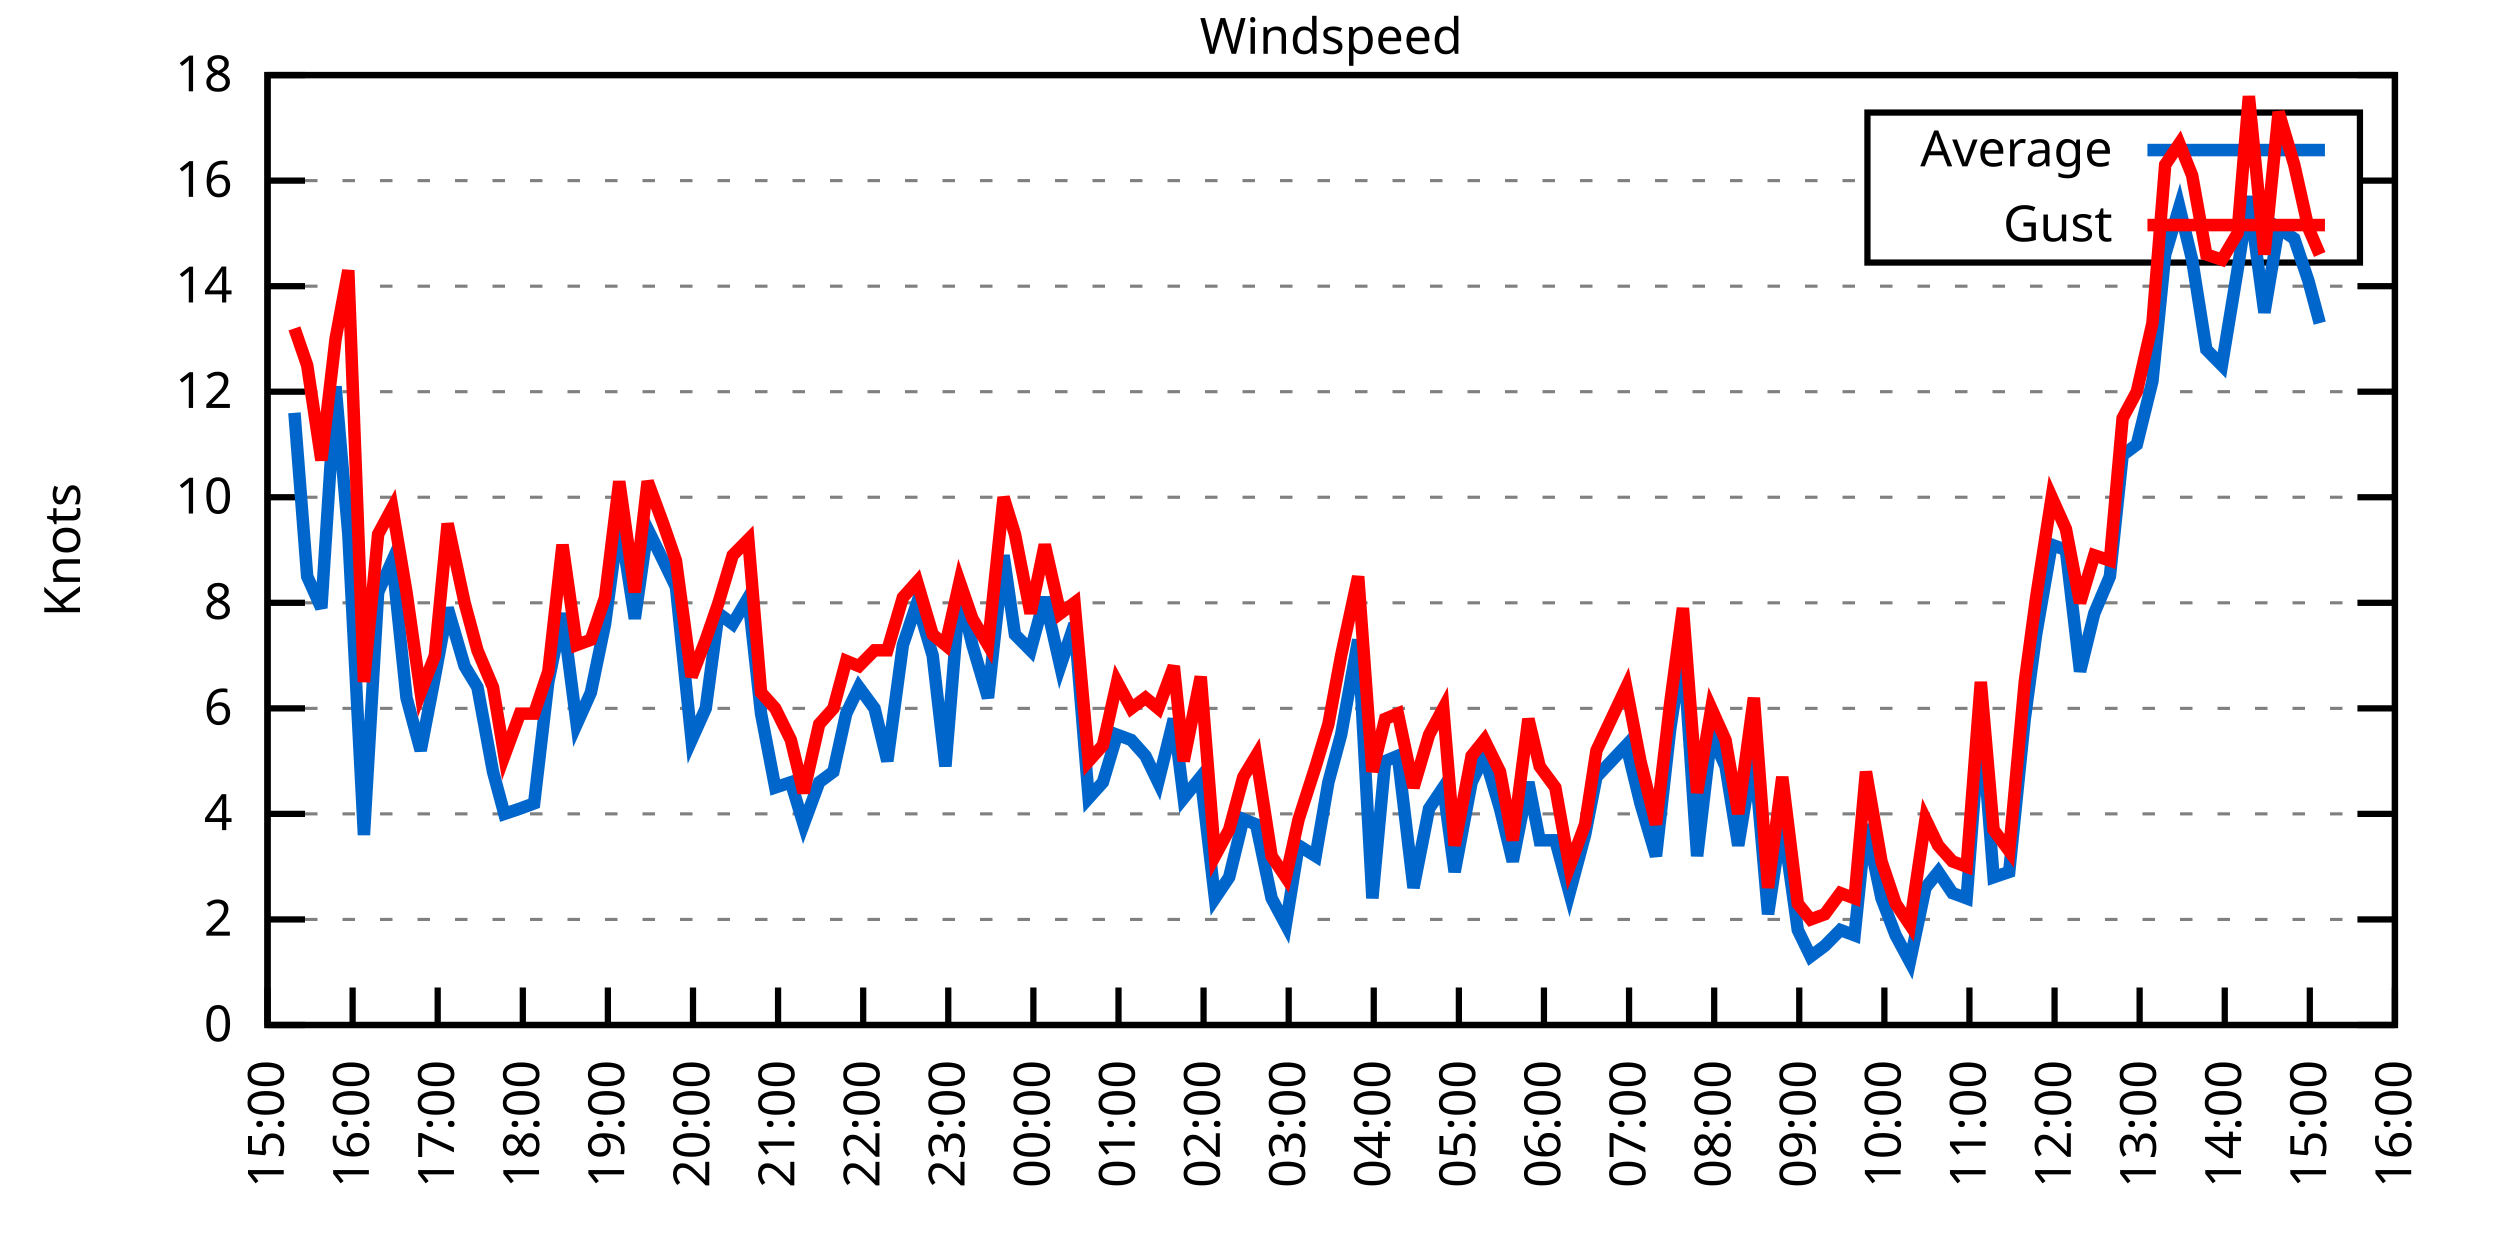
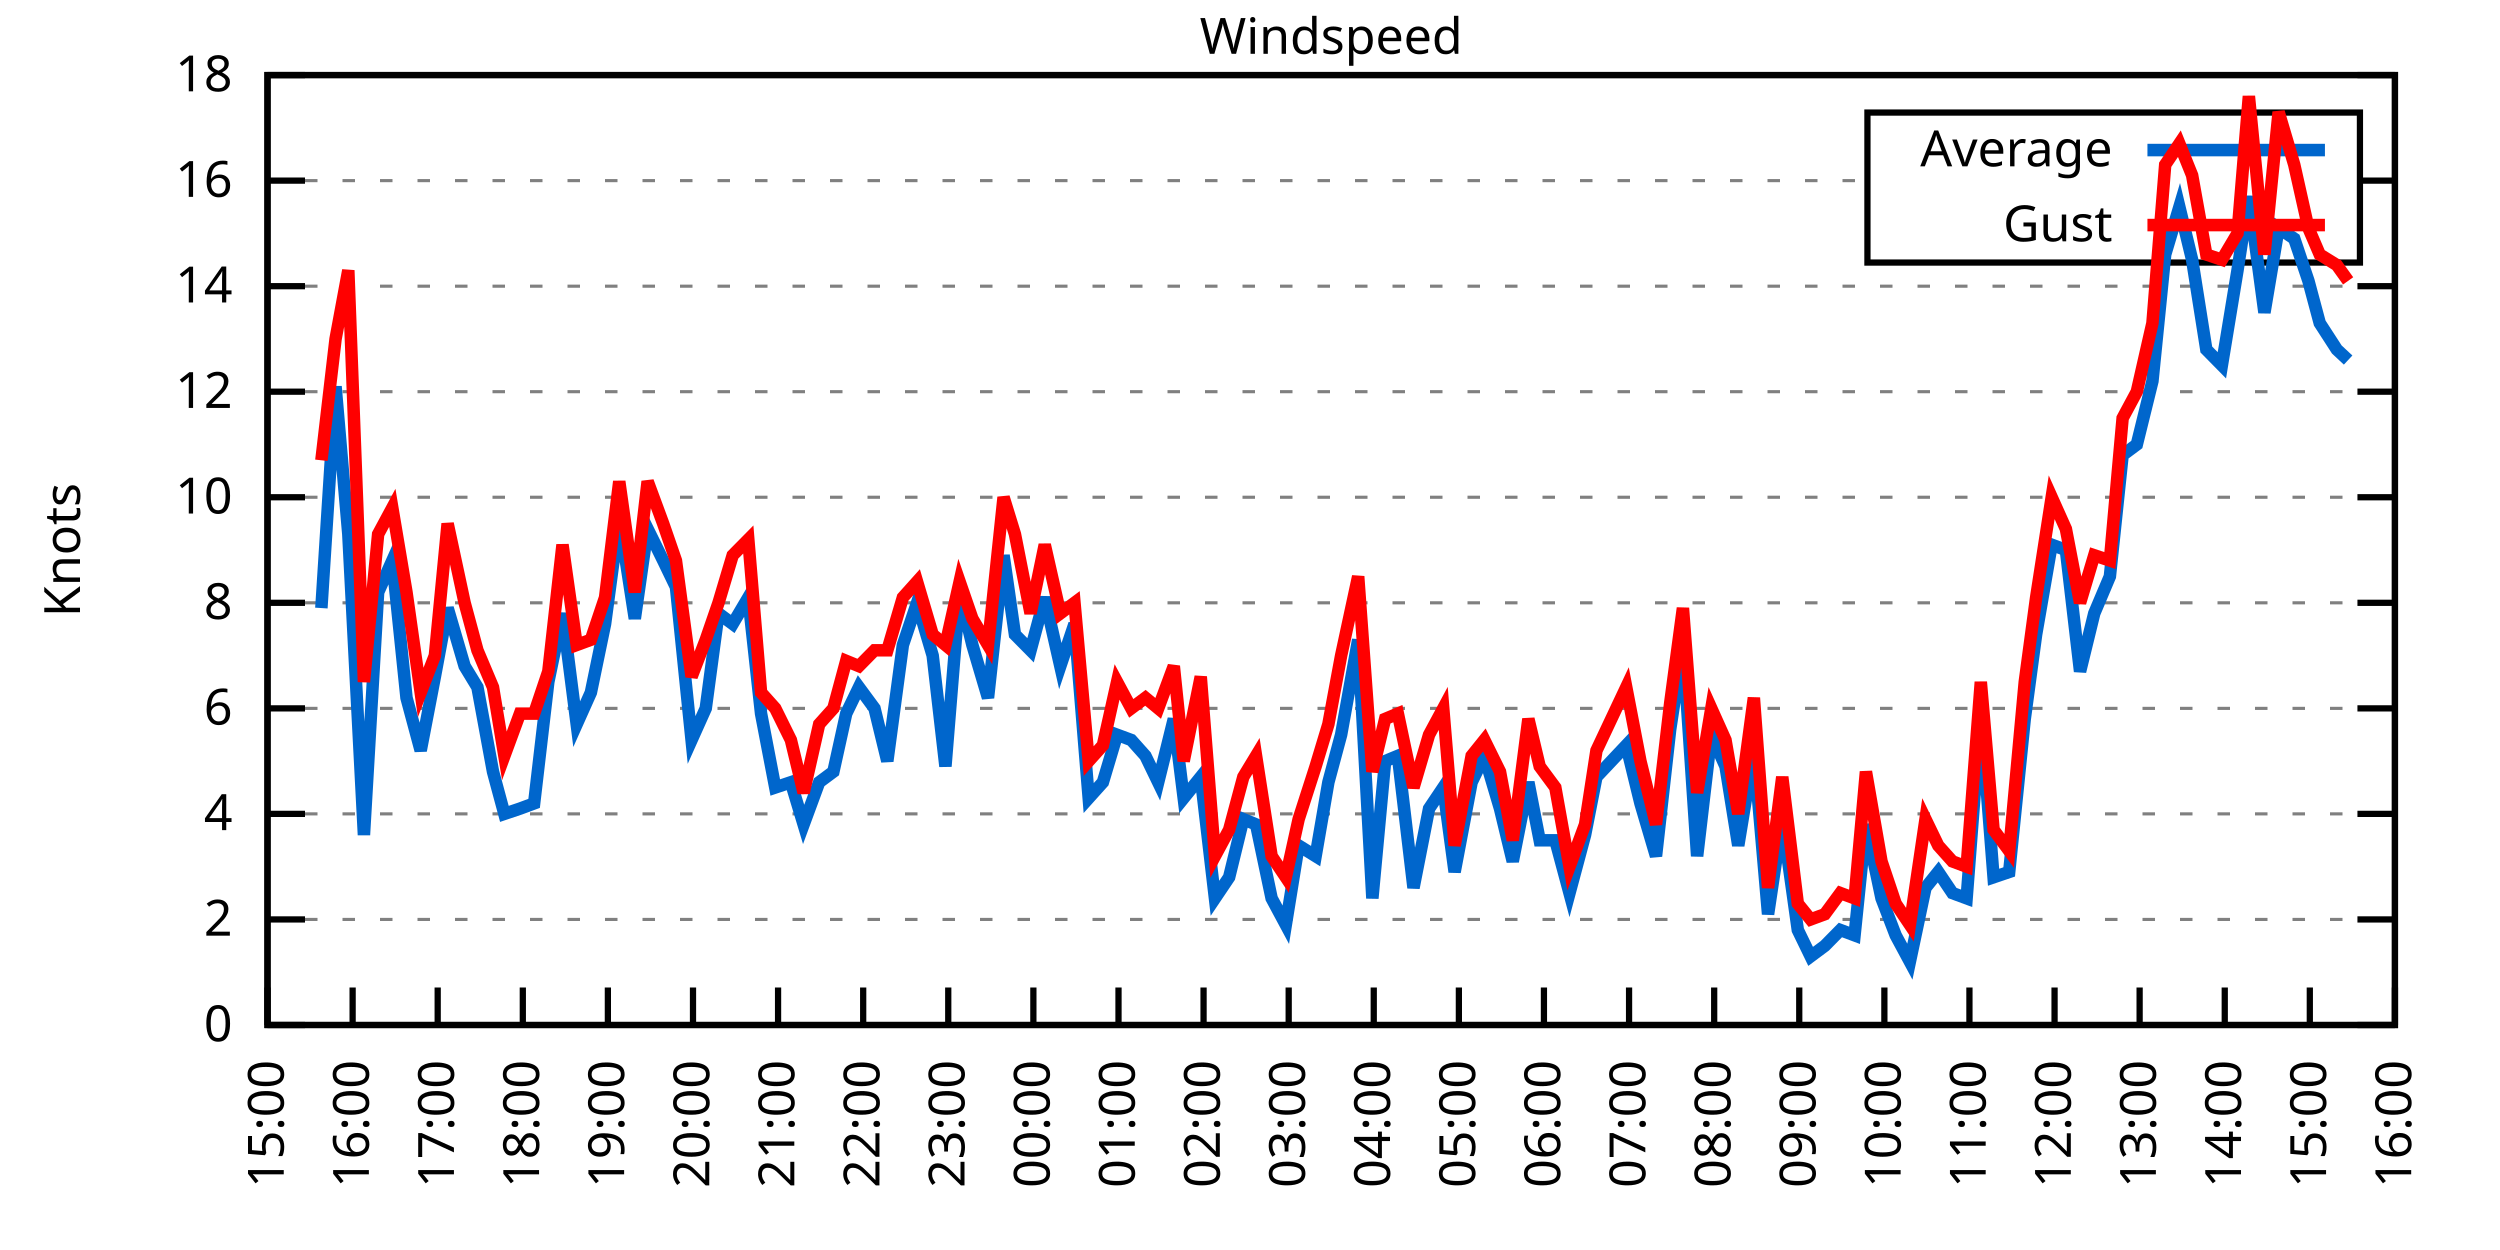
<svg xmlns="http://www.w3.org/2000/svg" xmlns:xlink="http://www.w3.org/1999/xlink" width="400" height="200" viewBox="0 0 400 200">
  <g id="gnuplot_canvas">
    <rect x="0" y="0" width="400" height="200" fill="none" />
    <defs>
      <circle id="gpDot" r="0.5" stroke-width="0.5" stroke="currentColor" />
      <path id="gpPt0" stroke-width="0.333" stroke="currentColor" d="M-1,0 h2 M0,-1 v2" />
      <path id="gpPt1" stroke-width="0.333" stroke="currentColor" d="M-1,-1 L1,1 M1,-1 L-1,1" />
      <path id="gpPt2" stroke-width="0.333" stroke="currentColor" d="M-1,0 L1,0 M0,-1 L0,1 M-1,-1 L1,1 M-1,1 L1,-1" />
      <rect id="gpPt3" stroke-width="0.333" stroke="currentColor" x="-1" y="-1" width="2" height="2" />
      <rect id="gpPt4" stroke-width="0.333" stroke="currentColor" fill="currentColor" x="-1" y="-1" width="2" height="2" />
      <circle id="gpPt5" stroke-width="0.333" stroke="currentColor" cx="0" cy="0" r="1" />
      <use xlink:href="#gpPt5" id="gpPt6" fill="currentColor" stroke="none" />
      <path id="gpPt7" stroke-width="0.333" stroke="currentColor" d="M0,-1.33 L-1.33,0.67 L1.33,0.67 z" />
      <use xlink:href="#gpPt7" id="gpPt8" fill="currentColor" stroke="none" />
      <use xlink:href="#gpPt7" id="gpPt9" stroke="currentColor" transform="rotate(180)" />
      <use xlink:href="#gpPt9" id="gpPt10" fill="currentColor" stroke="none" />
      <use xlink:href="#gpPt3" id="gpPt11" stroke="currentColor" transform="rotate(45)" />
      <use xlink:href="#gpPt11" id="gpPt12" fill="currentColor" stroke="none" />
      <path id="gpPt13" stroke-width="0.333" stroke="currentColor" d="M0,1.330 L1.265,0.411 L0.782,-1.067 L-0.782,-1.076 L-1.265,0.411 z" />
      <use xlink:href="#gpPt13" id="gpPt14" fill="currentColor" stroke="none" />
      <filter id="textbox" filterUnits="objectBoundingBox" x="0" y="0" height="1" width="1">
        <feFlood flood-color="white" flood-opacity="1" result="bgnd" />
        <feComposite in="SourceGraphic" in2="bgnd" operator="atop" />
      </filter>
      <filter id="greybox" filterUnits="objectBoundingBox" x="0" y="0" height="1" width="1">
        <feFlood flood-color="lightgrey" flood-opacity="1" result="grey" />
        <feComposite in="SourceGraphic" in2="grey" operator="atop" />
      </filter>
    </defs>
    <g fill="none" color="white" stroke="currentColor" stroke-width="1.00" stroke-linecap="butt" stroke-linejoin="miter">
</g>
    <g fill="none" color="black" stroke="currentColor" stroke-width="1.00" stroke-linecap="butt" stroke-linejoin="miter">
      <g stroke="none" shape-rendering="crispEdges">
        <polygon fill="rgb(255, 255, 255)" points="42.80,164.00 383.18,164.00 383.18,12.02 42.80,12.02 " />
      </g>
    </g>
    <g fill="none" color="black" stroke="currentColor" stroke-width="1.00" stroke-linecap="butt" stroke-linejoin="miter">
</g>
    <g fill="none" color="black" stroke="black" stroke-width="0.50" stroke-linecap="butt" stroke-linejoin="miter">
</g>
    <g fill="none" color="gray" stroke="currentColor" stroke-width="0.50" stroke-linecap="butt" stroke-linejoin="miter">
      <path stroke="gray" stroke-dasharray="2,4" class="gridline" d="M42.80,164.00 L383.19,164.00  " />
    </g>
    <g fill="none" color="gray" stroke="gray" stroke-width="1.00" stroke-linecap="butt" stroke-linejoin="miter">
</g>
    <g fill="none" color="black" stroke="currentColor" stroke-width="1.00" stroke-linecap="butt" stroke-linejoin="miter">
      <path stroke="black" d="M42.80,164.00 L48.80,164.00 M383.19,164.00 L377.19,164.00  " />
      <g transform="translate(37.20,166.60)" stroke="none" fill="black" font-family="Sans" font-size="8.00" text-anchor="end">
        <text>
          <tspan font-family="Sans"> 0</tspan>
        </text>
      </g>
    </g>
    <g fill="none" color="black" stroke="currentColor" stroke-width="1.00" stroke-linecap="butt" stroke-linejoin="miter">
</g>
    <g fill="none" color="black" stroke="black" stroke-width="0.50" stroke-linecap="butt" stroke-linejoin="miter">
</g>
    <g fill="none" color="gray" stroke="currentColor" stroke-width="0.50" stroke-linecap="butt" stroke-linejoin="miter">
      <path stroke="gray" stroke-dasharray="2,4" class="gridline" d="M42.80,147.11 L383.19,147.11  " />
    </g>
    <g fill="none" color="gray" stroke="gray" stroke-width="1.00" stroke-linecap="butt" stroke-linejoin="miter">
</g>
    <g fill="none" color="black" stroke="currentColor" stroke-width="1.00" stroke-linecap="butt" stroke-linejoin="miter">
      <path stroke="black" d="M42.80,147.11 L48.80,147.11 M383.19,147.11 L377.19,147.11  " />
      <g transform="translate(37.20,149.71)" stroke="none" fill="black" font-family="Sans" font-size="8.00" text-anchor="end">
        <text>
          <tspan font-family="Sans"> 2</tspan>
        </text>
      </g>
    </g>
    <g fill="none" color="black" stroke="currentColor" stroke-width="1.00" stroke-linecap="butt" stroke-linejoin="miter">
</g>
    <g fill="none" color="black" stroke="black" stroke-width="0.50" stroke-linecap="butt" stroke-linejoin="miter">
</g>
    <g fill="none" color="gray" stroke="currentColor" stroke-width="0.50" stroke-linecap="butt" stroke-linejoin="miter">
      <path stroke="gray" stroke-dasharray="2,4" class="gridline" d="M42.80,130.22 L383.19,130.22  " />
    </g>
    <g fill="none" color="gray" stroke="gray" stroke-width="1.00" stroke-linecap="butt" stroke-linejoin="miter">
</g>
    <g fill="none" color="black" stroke="currentColor" stroke-width="1.00" stroke-linecap="butt" stroke-linejoin="miter">
      <path stroke="black" d="M42.80,130.22 L48.80,130.22 M383.19,130.22 L377.19,130.22  " />
      <g transform="translate(37.20,132.82)" stroke="none" fill="black" font-family="Sans" font-size="8.00" text-anchor="end">
        <text>
          <tspan font-family="Sans"> 4</tspan>
        </text>
      </g>
    </g>
    <g fill="none" color="black" stroke="currentColor" stroke-width="1.00" stroke-linecap="butt" stroke-linejoin="miter">
</g>
    <g fill="none" color="black" stroke="black" stroke-width="0.50" stroke-linecap="butt" stroke-linejoin="miter">
</g>
    <g fill="none" color="gray" stroke="currentColor" stroke-width="0.50" stroke-linecap="butt" stroke-linejoin="miter">
      <path stroke="gray" stroke-dasharray="2,4" class="gridline" d="M42.80,113.34 L383.19,113.34  " />
    </g>
    <g fill="none" color="gray" stroke="gray" stroke-width="1.00" stroke-linecap="butt" stroke-linejoin="miter">
</g>
    <g fill="none" color="black" stroke="currentColor" stroke-width="1.00" stroke-linecap="butt" stroke-linejoin="miter">
      <path stroke="black" d="M42.80,113.34 L48.80,113.34 M383.19,113.34 L377.19,113.34  " />
      <g transform="translate(37.20,115.94)" stroke="none" fill="black" font-family="Sans" font-size="8.00" text-anchor="end">
        <text>
          <tspan font-family="Sans"> 6</tspan>
        </text>
      </g>
    </g>
    <g fill="none" color="black" stroke="currentColor" stroke-width="1.00" stroke-linecap="butt" stroke-linejoin="miter">
</g>
    <g fill="none" color="black" stroke="black" stroke-width="0.50" stroke-linecap="butt" stroke-linejoin="miter">
</g>
    <g fill="none" color="gray" stroke="currentColor" stroke-width="0.50" stroke-linecap="butt" stroke-linejoin="miter">
      <path stroke="gray" stroke-dasharray="2,4" class="gridline" d="M42.80,96.45 L383.19,96.45  " />
    </g>
    <g fill="none" color="gray" stroke="gray" stroke-width="1.00" stroke-linecap="butt" stroke-linejoin="miter">
</g>
    <g fill="none" color="black" stroke="currentColor" stroke-width="1.00" stroke-linecap="butt" stroke-linejoin="miter">
      <path stroke="black" d="M42.80,96.45 L48.80,96.45 M383.19,96.45 L377.19,96.45  " />
      <g transform="translate(37.20,99.05)" stroke="none" fill="black" font-family="Sans" font-size="8.00" text-anchor="end">
        <text>
          <tspan font-family="Sans"> 8</tspan>
        </text>
      </g>
    </g>
    <g fill="none" color="black" stroke="currentColor" stroke-width="1.00" stroke-linecap="butt" stroke-linejoin="miter">
</g>
    <g fill="none" color="black" stroke="black" stroke-width="0.50" stroke-linecap="butt" stroke-linejoin="miter">
</g>
    <g fill="none" color="gray" stroke="currentColor" stroke-width="0.50" stroke-linecap="butt" stroke-linejoin="miter">
      <path stroke="gray" stroke-dasharray="2,4" class="gridline" d="M42.80,79.56 L383.19,79.56  " />
    </g>
    <g fill="none" color="gray" stroke="gray" stroke-width="1.00" stroke-linecap="butt" stroke-linejoin="miter">
</g>
    <g fill="none" color="black" stroke="currentColor" stroke-width="1.00" stroke-linecap="butt" stroke-linejoin="miter">
      <path stroke="black" d="M42.80,79.56 L48.80,79.56 M383.19,79.56 L377.19,79.56  " />
      <g transform="translate(37.20,82.16)" stroke="none" fill="black" font-family="Sans" font-size="8.00" text-anchor="end">
        <text>
          <tspan font-family="Sans"> 10</tspan>
        </text>
      </g>
    </g>
    <g fill="none" color="black" stroke="currentColor" stroke-width="1.00" stroke-linecap="butt" stroke-linejoin="miter">
</g>
    <g fill="none" color="black" stroke="black" stroke-width="0.50" stroke-linecap="butt" stroke-linejoin="miter">
</g>
    <g fill="none" color="gray" stroke="currentColor" stroke-width="0.50" stroke-linecap="butt" stroke-linejoin="miter">
      <path stroke="gray" stroke-dasharray="2,4" class="gridline" d="M42.80,62.67 L383.19,62.67  " />
    </g>
    <g fill="none" color="gray" stroke="gray" stroke-width="1.00" stroke-linecap="butt" stroke-linejoin="miter">
</g>
    <g fill="none" color="black" stroke="currentColor" stroke-width="1.00" stroke-linecap="butt" stroke-linejoin="miter">
      <path stroke="black" d="M42.80,62.67 L48.80,62.67 M383.19,62.67 L377.19,62.67  " />
      <g transform="translate(37.20,65.27)" stroke="none" fill="black" font-family="Sans" font-size="8.00" text-anchor="end">
        <text>
          <tspan font-family="Sans"> 12</tspan>
        </text>
      </g>
    </g>
    <g fill="none" color="black" stroke="currentColor" stroke-width="1.00" stroke-linecap="butt" stroke-linejoin="miter">
</g>
    <g fill="none" color="black" stroke="black" stroke-width="0.50" stroke-linecap="butt" stroke-linejoin="miter">
</g>
    <g fill="none" color="gray" stroke="currentColor" stroke-width="0.50" stroke-linecap="butt" stroke-linejoin="miter">
      <path stroke="gray" stroke-dasharray="2,4" class="gridline" d="M42.80,45.79 L383.19,45.79  " />
    </g>
    <g fill="none" color="gray" stroke="gray" stroke-width="1.00" stroke-linecap="butt" stroke-linejoin="miter">
</g>
    <g fill="none" color="black" stroke="currentColor" stroke-width="1.00" stroke-linecap="butt" stroke-linejoin="miter">
      <path stroke="black" d="M42.80,45.79 L48.80,45.79 M383.19,45.79 L377.19,45.79  " />
      <g transform="translate(37.20,48.39)" stroke="none" fill="black" font-family="Sans" font-size="8.00" text-anchor="end">
        <text>
          <tspan font-family="Sans"> 14</tspan>
        </text>
      </g>
    </g>
    <g fill="none" color="black" stroke="currentColor" stroke-width="1.00" stroke-linecap="butt" stroke-linejoin="miter">
</g>
    <g fill="none" color="black" stroke="black" stroke-width="0.50" stroke-linecap="butt" stroke-linejoin="miter">
</g>
    <g fill="none" color="gray" stroke="currentColor" stroke-width="0.50" stroke-linecap="butt" stroke-linejoin="miter">
      <path stroke="gray" stroke-dasharray="2,4" class="gridline" d="M42.80,28.90 L298.79,28.90 M377.59,28.90 L383.19,28.90  " />
    </g>
    <g fill="none" color="gray" stroke="gray" stroke-width="1.00" stroke-linecap="butt" stroke-linejoin="miter">
</g>
    <g fill="none" color="black" stroke="currentColor" stroke-width="1.00" stroke-linecap="butt" stroke-linejoin="miter">
      <path stroke="black" d="M42.80,28.90 L48.80,28.90 M383.19,28.90 L377.19,28.90  " />
      <g transform="translate(37.20,31.50)" stroke="none" fill="black" font-family="Sans" font-size="8.00" text-anchor="end">
        <text>
          <tspan font-family="Sans"> 16</tspan>
        </text>
      </g>
    </g>
    <g fill="none" color="black" stroke="currentColor" stroke-width="1.00" stroke-linecap="butt" stroke-linejoin="miter">
</g>
    <g fill="none" color="black" stroke="black" stroke-width="0.50" stroke-linecap="butt" stroke-linejoin="miter">
</g>
    <g fill="none" color="gray" stroke="currentColor" stroke-width="0.50" stroke-linecap="butt" stroke-linejoin="miter">
      <path stroke="gray" stroke-dasharray="2,4" class="gridline" d="M42.80,12.01 L383.19,12.01  " />
    </g>
    <g fill="none" color="gray" stroke="gray" stroke-width="1.00" stroke-linecap="butt" stroke-linejoin="miter">
</g>
    <g fill="none" color="black" stroke="currentColor" stroke-width="1.00" stroke-linecap="butt" stroke-linejoin="miter">
      <path stroke="black" d="M42.80,12.01 L48.80,12.01 M383.19,12.01 L377.19,12.01  " />
      <g transform="translate(37.20,14.61)" stroke="none" fill="black" font-family="Sans" font-size="8.00" text-anchor="end">
        <text>
          <tspan font-family="Sans"> 18</tspan>
        </text>
      </g>
    </g>
    <g fill="none" color="black" stroke="currentColor" stroke-width="1.00" stroke-linecap="butt" stroke-linejoin="miter">
      <path stroke="black" d="M42.80,164.00 L42.80,158.00  " />
      <g transform="translate(45.40,169.60) rotate(270.00)" stroke="none" fill="black" font-family="Sans" font-size="8.00" text-anchor="end">
        <text>
          <tspan font-family="Sans">15:00</tspan>
        </text>
      </g>
    </g>
    <g fill="none" color="black" stroke="currentColor" stroke-width="1.00" stroke-linecap="butt" stroke-linejoin="miter">
      <path stroke="black" d="M56.42,164.00 L56.42,158.00  " />
      <g transform="translate(59.02,169.60) rotate(270.00)" stroke="none" fill="black" font-family="Sans" font-size="8.00" text-anchor="end">
        <text>
          <tspan font-family="Sans">16:00</tspan>
        </text>
      </g>
    </g>
    <g fill="none" color="black" stroke="currentColor" stroke-width="1.00" stroke-linecap="butt" stroke-linejoin="miter">
      <path stroke="black" d="M70.03,164.00 L70.03,158.00  " />
      <g transform="translate(72.63,169.60) rotate(270.00)" stroke="none" fill="black" font-family="Sans" font-size="8.00" text-anchor="end">
        <text>
          <tspan font-family="Sans">17:00</tspan>
        </text>
      </g>
    </g>
    <g fill="none" color="black" stroke="currentColor" stroke-width="1.00" stroke-linecap="butt" stroke-linejoin="miter">
      <path stroke="black" d="M83.65,164.00 L83.65,158.00  " />
      <g transform="translate(86.25,169.60) rotate(270.00)" stroke="none" fill="black" font-family="Sans" font-size="8.00" text-anchor="end">
        <text>
          <tspan font-family="Sans">18:00</tspan>
        </text>
      </g>
    </g>
    <g fill="none" color="black" stroke="currentColor" stroke-width="1.00" stroke-linecap="butt" stroke-linejoin="miter">
      <path stroke="black" d="M97.26,164.00 L97.26,158.00  " />
      <g transform="translate(99.86,169.60) rotate(270.00)" stroke="none" fill="black" font-family="Sans" font-size="8.00" text-anchor="end">
        <text>
          <tspan font-family="Sans">19:00</tspan>
        </text>
      </g>
    </g>
    <g fill="none" color="black" stroke="currentColor" stroke-width="1.00" stroke-linecap="butt" stroke-linejoin="miter">
      <path stroke="black" d="M110.88,164.00 L110.88,158.00  " />
      <g transform="translate(113.48,169.60) rotate(270.00)" stroke="none" fill="black" font-family="Sans" font-size="8.00" text-anchor="end">
        <text>
          <tspan font-family="Sans">20:00</tspan>
        </text>
      </g>
    </g>
    <g fill="none" color="black" stroke="currentColor" stroke-width="1.00" stroke-linecap="butt" stroke-linejoin="miter">
      <path stroke="black" d="M124.49,164.00 L124.49,158.00  " />
      <g transform="translate(127.09,169.60) rotate(270.00)" stroke="none" fill="black" font-family="Sans" font-size="8.00" text-anchor="end">
        <text>
          <tspan font-family="Sans">21:00</tspan>
        </text>
      </g>
    </g>
    <g fill="none" color="black" stroke="currentColor" stroke-width="1.00" stroke-linecap="butt" stroke-linejoin="miter">
      <path stroke="black" d="M138.11,164.00 L138.11,158.00  " />
      <g transform="translate(140.71,169.60) rotate(270.00)" stroke="none" fill="black" font-family="Sans" font-size="8.00" text-anchor="end">
        <text>
          <tspan font-family="Sans">22:00</tspan>
        </text>
      </g>
    </g>
    <g fill="none" color="black" stroke="currentColor" stroke-width="1.00" stroke-linecap="butt" stroke-linejoin="miter">
      <path stroke="black" d="M151.72,164.00 L151.72,158.00  " />
      <g transform="translate(154.32,169.60) rotate(270.00)" stroke="none" fill="black" font-family="Sans" font-size="8.00" text-anchor="end">
        <text>
          <tspan font-family="Sans">23:00</tspan>
        </text>
      </g>
    </g>
    <g fill="none" color="black" stroke="currentColor" stroke-width="1.00" stroke-linecap="butt" stroke-linejoin="miter">
      <path stroke="black" d="M165.34,164.00 L165.34,158.00  " />
      <g transform="translate(167.94,169.60) rotate(270.00)" stroke="none" fill="black" font-family="Sans" font-size="8.00" text-anchor="end">
        <text>
          <tspan font-family="Sans">00:00</tspan>
        </text>
      </g>
    </g>
    <g fill="none" color="black" stroke="currentColor" stroke-width="1.00" stroke-linecap="butt" stroke-linejoin="miter">
      <path stroke="black" d="M178.96,164.00 L178.96,158.00  " />
      <g transform="translate(181.56,169.60) rotate(270.00)" stroke="none" fill="black" font-family="Sans" font-size="8.00" text-anchor="end">
        <text>
          <tspan font-family="Sans">01:00</tspan>
        </text>
      </g>
    </g>
    <g fill="none" color="black" stroke="currentColor" stroke-width="1.00" stroke-linecap="butt" stroke-linejoin="miter">
      <path stroke="black" d="M192.57,164.00 L192.57,158.00  " />
      <g transform="translate(195.17,169.60) rotate(270.00)" stroke="none" fill="black" font-family="Sans" font-size="8.00" text-anchor="end">
        <text>
          <tspan font-family="Sans">02:00</tspan>
        </text>
      </g>
    </g>
    <g fill="none" color="black" stroke="currentColor" stroke-width="1.00" stroke-linecap="butt" stroke-linejoin="miter">
      <path stroke="black" d="M206.19,164.00 L206.19,158.00  " />
      <g transform="translate(208.79,169.60) rotate(270.00)" stroke="none" fill="black" font-family="Sans" font-size="8.00" text-anchor="end">
        <text>
          <tspan font-family="Sans">03:00</tspan>
        </text>
      </g>
    </g>
    <g fill="none" color="black" stroke="currentColor" stroke-width="1.00" stroke-linecap="butt" stroke-linejoin="miter">
      <path stroke="black" d="M219.80,164.00 L219.80,158.00  " />
      <g transform="translate(222.40,169.60) rotate(270.00)" stroke="none" fill="black" font-family="Sans" font-size="8.00" text-anchor="end">
        <text>
          <tspan font-family="Sans">04:00</tspan>
        </text>
      </g>
    </g>
    <g fill="none" color="black" stroke="currentColor" stroke-width="1.00" stroke-linecap="butt" stroke-linejoin="miter">
      <path stroke="black" d="M233.42,164.00 L233.42,158.00  " />
      <g transform="translate(236.02,169.60) rotate(270.00)" stroke="none" fill="black" font-family="Sans" font-size="8.00" text-anchor="end">
        <text>
          <tspan font-family="Sans">05:00</tspan>
        </text>
      </g>
    </g>
    <g fill="none" color="black" stroke="currentColor" stroke-width="1.00" stroke-linecap="butt" stroke-linejoin="miter">
      <path stroke="black" d="M247.03,164.00 L247.03,158.00  " />
      <g transform="translate(249.63,169.60) rotate(270.00)" stroke="none" fill="black" font-family="Sans" font-size="8.00" text-anchor="end">
        <text>
          <tspan font-family="Sans">06:00</tspan>
        </text>
      </g>
    </g>
    <g fill="none" color="black" stroke="currentColor" stroke-width="1.00" stroke-linecap="butt" stroke-linejoin="miter">
      <path stroke="black" d="M260.65,164.00 L260.65,158.00  " />
      <g transform="translate(263.25,169.60) rotate(270.00)" stroke="none" fill="black" font-family="Sans" font-size="8.00" text-anchor="end">
        <text>
          <tspan font-family="Sans">07:00</tspan>
        </text>
      </g>
    </g>
    <g fill="none" color="black" stroke="currentColor" stroke-width="1.00" stroke-linecap="butt" stroke-linejoin="miter">
      <path stroke="black" d="M274.27,164.00 L274.27,158.00  " />
      <g transform="translate(276.87,169.60) rotate(270.00)" stroke="none" fill="black" font-family="Sans" font-size="8.00" text-anchor="end">
        <text>
          <tspan font-family="Sans">08:00</tspan>
        </text>
      </g>
    </g>
    <g fill="none" color="black" stroke="currentColor" stroke-width="1.00" stroke-linecap="butt" stroke-linejoin="miter">
      <path stroke="black" d="M287.88,164.00 L287.88,158.00  " />
      <g transform="translate(290.48,169.60) rotate(270.00)" stroke="none" fill="black" font-family="Sans" font-size="8.00" text-anchor="end">
        <text>
          <tspan font-family="Sans">09:00</tspan>
        </text>
      </g>
    </g>
    <g fill="none" color="black" stroke="currentColor" stroke-width="1.00" stroke-linecap="butt" stroke-linejoin="miter">
      <path stroke="black" d="M301.50,164.00 L301.50,158.00  " />
      <g transform="translate(304.10,169.60) rotate(270.00)" stroke="none" fill="black" font-family="Sans" font-size="8.00" text-anchor="end">
        <text>
          <tspan font-family="Sans">10:00</tspan>
        </text>
      </g>
    </g>
    <g fill="none" color="black" stroke="currentColor" stroke-width="1.00" stroke-linecap="butt" stroke-linejoin="miter">
      <path stroke="black" d="M315.11,164.00 L315.11,158.00  " />
      <g transform="translate(317.71,169.60) rotate(270.00)" stroke="none" fill="black" font-family="Sans" font-size="8.00" text-anchor="end">
        <text>
          <tspan font-family="Sans">11:00</tspan>
        </text>
      </g>
    </g>
    <g fill="none" color="black" stroke="currentColor" stroke-width="1.00" stroke-linecap="butt" stroke-linejoin="miter">
      <path stroke="black" d="M328.73,164.00 L328.73,158.00  " />
      <g transform="translate(331.33,169.60) rotate(270.00)" stroke="none" fill="black" font-family="Sans" font-size="8.00" text-anchor="end">
        <text>
          <tspan font-family="Sans">12:00</tspan>
        </text>
      </g>
    </g>
    <g fill="none" color="black" stroke="currentColor" stroke-width="1.00" stroke-linecap="butt" stroke-linejoin="miter">
      <path stroke="black" d="M342.34,164.00 L342.34,158.00  " />
      <g transform="translate(344.94,169.60) rotate(270.00)" stroke="none" fill="black" font-family="Sans" font-size="8.00" text-anchor="end">
        <text>
          <tspan font-family="Sans">13:00</tspan>
        </text>
      </g>
    </g>
    <g fill="none" color="black" stroke="currentColor" stroke-width="1.00" stroke-linecap="butt" stroke-linejoin="miter">
      <path stroke="black" d="M355.96,164.00 L355.96,158.00  " />
      <g transform="translate(358.56,169.60) rotate(270.00)" stroke="none" fill="black" font-family="Sans" font-size="8.00" text-anchor="end">
        <text>
          <tspan font-family="Sans">14:00</tspan>
        </text>
      </g>
    </g>
    <g fill="none" color="black" stroke="currentColor" stroke-width="1.00" stroke-linecap="butt" stroke-linejoin="miter">
      <path stroke="black" d="M369.57,164.00 L369.57,158.00  " />
      <g transform="translate(372.17,169.60) rotate(270.00)" stroke="none" fill="black" font-family="Sans" font-size="8.00" text-anchor="end">
        <text>
          <tspan font-family="Sans">15:00</tspan>
        </text>
      </g>
    </g>
    <g fill="none" color="black" stroke="currentColor" stroke-width="1.00" stroke-linecap="butt" stroke-linejoin="miter">
      <path stroke="black" d="M383.19,164.00 L383.19,158.00  " />
      <g transform="translate(385.79,169.60) rotate(270.00)" stroke="none" fill="black" font-family="Sans" font-size="8.00" text-anchor="end">
        <text>
          <tspan font-family="Sans">16:00</tspan>
        </text>
      </g>
    </g>
    <g fill="none" color="black" stroke="currentColor" stroke-width="1.00" stroke-linecap="butt" stroke-linejoin="miter">
</g>
    <g fill="none" color="black" stroke="currentColor" stroke-width="1.00" stroke-linecap="butt" stroke-linejoin="miter">
      <path stroke="black" d="M42.80,12.01 L42.80,164.00 L383.19,164.00 L383.19,12.01 L42.80,12.01 Z  " />
    </g>
    <g fill="none" color="black" stroke="currentColor" stroke-width="1.00" stroke-linecap="butt" stroke-linejoin="miter">
</g>
    <g fill="none" color="black" stroke="currentColor" stroke-width="1.00" stroke-linecap="butt" stroke-linejoin="miter">
      <path stroke="black" d="M298.79,42.01 L298.79,18.01 L377.59,18.01 L377.59,42.01 L298.79,42.01 Z  " />
    </g>
    <g id="Windspeed_plot_1">
      <g fill="none" color="white" stroke="black" stroke-width="2.00" stroke-linecap="butt" stroke-linejoin="miter">
</g>
      <g fill="none" color="black" stroke="currentColor" stroke-width="2.00" stroke-linecap="butt" stroke-linejoin="miter">
        <g transform="translate(337.99,26.61)" stroke="none" fill="black" font-family="Sans" font-size="8.00" text-anchor="end">
          <text>
            <tspan font-family="Sans">Average</tspan>
          </text>
        </g>
      </g>
      <g fill="none" color="black" stroke="currentColor" stroke-width="2.00" stroke-linecap="butt" stroke-linejoin="miter">
-         <path stroke="rgb(  0, 102, 204)" d="M343.59,24.01 L371.99,24.01 M47.11,66.05 L49.15,92.23 L51.42,97.29 L53.69,61.83 L55.73,85.47 L58.23,133.60   L60.50,94.76 L62.77,89.69 L65.04,111.65 L67.31,120.09 L69.58,108.27 L71.62,97.29 L74.34,106.58 L76.39,109.96   L78.88,123.47 L80.70,130.22 L83.19,129.38 L85.46,128.54 L87.73,109.11 L90.00,98.14 L92.27,115.87 L94.54,110.80   L96.81,99.83 L99.08,82.94 L101.57,98.98 L103.62,84.63 L106.11,89.69 L108.15,93.92 L110.65,118.40 L112.92,113.34   L114.96,98.14 L117.23,99.83 L119.73,95.60 L121.77,114.18 L124.04,126.00 L126.54,125.16 L128.58,131.91 L131.07,125.16   L133.34,123.47 L135.39,114.18 L137.43,109.96 L139.92,113.34 L141.97,121.78 L144.46,103.20 L146.73,96.45 L149.23,104.89   L151.27,122.62 L153.54,94.76 L155.58,103.20 L158.08,111.65 L160.57,88.85 L162.39,101.52 L164.89,104.05 L167.16,95.60   L169.65,106.58 L171.92,99.83 L174.19,127.69 L176.46,125.16 L178.73,117.56 L181.00,118.40 L183.27,120.94 L185.31,125.16   L187.81,115.03 L189.39,127.69 L192.12,124.31 L194.39,143.73 L196.66,140.36 L198.93,131.07 L200.97,131.91 L203.46,143.73   L205.73,147.96 L207.78,135.29 L210.50,136.98 L212.54,125.16 L214.58,117.56 L217.31,102.36 L219.58,143.73 L221.62,121.78   L223.66,120.94 L226.16,142.05 L228.65,129.38 L230.92,126.00 L232.74,139.51 L235.46,125.16 L237.50,120.94 L240.00,129.38   L242.04,137.82 L244.54,125.16 L246.35,134.45 L248.85,134.45 L251.12,142.89 L253.61,133.60 L255.43,124.31 L260.20,119.25   L262.47,128.54 L264.96,136.98 L267.23,116.71 L269.27,103.20 L271.54,136.98 L273.81,117.56 L276.08,122.62 L278.12,135.29   L280.62,120.09 L282.89,146.27 L285.16,131.07 L287.65,148.80 L289.70,153.02 L291.97,151.33 L294.46,148.80 L296.73,149.65   L298.55,131.91 L301.04,143.73 L303.31,149.65 L305.58,153.87 L308.08,142.05 L310.12,139.51 L312.39,142.89 L314.66,143.73   L316.93,114.18 L318.97,140.36 L321.47,139.51 L323.96,115.03 L325.78,101.52 L328.27,87.16 L330.54,88.00 L332.81,107.43   L335.08,98.14 L337.58,92.23 L339.62,72.81 L341.89,71.12 L344.39,60.98 L346.43,40.72 L348.70,33.12 L350.74,41.56   L353.01,55.92 L355.50,58.45 L358.00,43.25 L359.82,31.43 L362.31,50.01 L364.58,36.50 L367.08,38.19 L369.35,44.94   L371.16,51.70  " />
+         <path stroke="rgb(  0, 102, 204)" d="M343.59,24.01 L371.99,24.01 M51.42,97.29 L53.69,61.83 L55.73,85.47 L58.23,133.60 L60.50,94.76 L62.77,89.69   L65.04,111.65 L67.31,120.09 L69.58,108.27 L71.62,97.29 L74.34,106.58 L76.39,109.96 L78.88,123.47 L80.70,130.22   L83.19,129.38 L85.46,128.54 L87.73,109.11 L90.00,98.14 L92.27,115.87 L94.54,110.80 L96.81,99.83 L99.08,82.94   L101.57,98.98 L103.62,84.63 L106.11,89.69 L108.15,93.92 L110.65,118.40 L112.92,113.34 L114.96,98.14 L117.23,99.83   L119.73,95.60 L121.77,114.18 L124.04,126.00 L126.54,125.16 L128.58,131.91 L131.07,125.16 L133.34,123.47 L135.39,114.18   L137.43,109.96 L139.92,113.34 L141.97,121.78 L144.46,103.20 L146.73,96.45 L149.23,104.89 L151.27,122.62 L153.54,94.76   L155.58,103.20 L158.08,111.65 L160.57,88.85 L162.39,101.52 L164.89,104.05 L167.16,95.60 L169.65,106.58 L171.92,99.83   L174.19,127.69 L176.46,125.16 L178.73,117.56 L181.00,118.40 L183.27,120.94 L185.31,125.16 L187.81,115.03 L189.39,127.69   L192.12,124.31 L194.39,143.73 L196.66,140.36 L198.93,131.07 L200.97,131.91 L203.46,143.73 L205.73,147.96 L207.78,135.29   L210.50,136.98 L212.54,125.16 L214.58,117.56 L217.31,102.36 L219.58,143.73 L221.62,121.78 L223.66,120.94 L226.16,142.05   L228.65,129.38 L230.92,126.00 L232.74,139.51 L235.46,125.16 L237.50,120.94 L240.00,129.38 L242.04,137.82 L244.54,125.16   L246.35,134.45 L248.85,134.45 L251.12,142.89 L253.61,133.60 L255.43,124.31 L260.20,119.25 L262.47,128.54 L264.96,136.98   L267.23,116.71 L269.27,103.20 L271.54,136.98 L273.81,117.56 L276.08,122.62 L278.12,135.29 L280.62,120.09 L282.89,146.27   L285.16,131.07 L287.65,148.80 L289.70,153.02 L291.97,151.33 L294.46,148.80 L296.73,149.65 L298.55,131.91 L301.04,143.73   L303.31,149.65 L305.58,153.87 L308.08,142.05 L310.12,139.51 L312.39,142.89 L314.66,143.73 L316.93,114.18 L318.97,140.36   L321.47,139.51 L323.96,115.03 L325.78,101.52 L328.27,87.16 L330.54,88.00 L332.81,107.43 L335.08,98.14 L337.58,92.23   L339.62,72.81 L341.89,71.12 L344.39,60.98 L346.43,40.72 L348.70,33.12 L350.74,41.56 L353.01,55.92 L355.50,58.45   L358.00,43.25 L359.82,31.43 L362.31,50.01 L364.58,36.50 L367.08,38.19 L369.35,44.94 L371.16,51.70 L373.89,55.92   L375.70,57.61  " />
      </g>
    </g>
    <g id="Windspeed_plot_2">
      <g fill="none" color="black" stroke="currentColor" stroke-width="2.00" stroke-linecap="butt" stroke-linejoin="miter">
        <g transform="translate(337.99,38.61)" stroke="none" fill="black" font-family="Sans" font-size="8.00" text-anchor="end">
          <text>
            <tspan font-family="Sans">Gust</tspan>
          </text>
        </g>
      </g>
      <g fill="none" color="black" stroke="currentColor" stroke-width="2.00" stroke-linecap="butt" stroke-linejoin="miter">
-         <path stroke="rgb(255,   0,   0)" d="M343.59,36.01 L371.99,36.01 M47.11,52.54 L49.15,58.45 L51.42,73.65 L53.69,54.23 L55.73,43.25 L58.23,109.11   L60.50,85.47 L62.77,81.25 L65.04,94.76 L67.31,110.80 L69.58,104.89 L71.62,83.78 L74.34,96.45 L76.39,104.05   L78.88,109.96 L80.70,120.94 L83.19,114.18 L85.46,114.18 L87.73,107.43 L90.00,87.16 L92.27,103.20 L94.54,102.36   L96.81,95.60 L99.08,77.03 L101.57,94.76 L103.62,77.03 L106.11,83.78 L108.15,89.69 L110.65,108.27 L112.92,102.36   L114.96,96.45 L117.23,88.85 L119.73,86.32 L121.77,110.80 L124.04,113.34 L126.54,118.40 L128.58,126.85 L131.07,115.87   L133.34,113.34 L135.39,105.74 L137.43,106.58 L139.92,104.05 L141.97,104.05 L144.46,95.60 L146.73,93.07 L149.23,101.52   L151.27,103.20 L153.54,93.07 L155.58,98.98 L158.08,103.20 L160.57,79.56 L162.39,85.47 L164.89,98.14 L167.16,87.16   L169.65,98.14 L171.92,96.45 L174.19,121.78 L176.46,119.25 L178.73,109.11 L181.00,113.34 L183.27,111.65 L185.31,113.34   L187.81,106.58 L189.39,121.78 L192.12,108.27 L194.39,136.98 L196.66,132.76 L198.93,124.31 L200.97,120.94 L203.46,136.98   L205.73,140.36 L207.78,131.07 L210.50,122.62 L212.54,115.87 L214.58,104.89 L217.31,92.23 L219.58,123.47 L221.62,115.03   L223.66,114.18 L226.16,126.00 L228.65,117.56 L230.92,113.34 L232.74,135.29 L235.46,120.94 L237.50,118.40 L240.00,123.47   L242.04,134.45 L244.54,115.03 L246.35,122.62 L248.85,126.00 L251.12,138.67 L253.61,131.91 L255.43,120.09 L260.20,109.96   L262.47,121.78 L264.96,131.91 L267.23,112.49 L269.27,97.29 L271.54,126.85 L273.81,113.34 L276.08,118.40 L278.12,130.22   L280.62,111.65 L282.89,142.05 L285.16,124.31 L287.65,144.58 L289.70,147.11 L291.97,146.27 L294.46,142.89 L296.73,143.73   L298.55,123.47 L301.04,137.82 L303.31,144.58 L305.58,147.96 L308.08,131.07 L310.12,135.29 L312.39,137.82 L314.66,138.67   L316.93,109.11 L318.97,132.76 L321.47,136.14 L323.96,109.11 L325.78,95.60 L328.27,79.56 L330.54,84.63 L332.81,96.45   L335.08,88.85 L337.58,89.69 L339.62,66.90 L341.89,62.67 L344.39,51.70 L346.43,26.36 L348.70,22.99 L350.74,28.05   L353.01,40.72 L355.50,41.56 L358.00,37.34 L359.82,15.39 L362.31,40.72 L364.58,17.92 L367.08,26.36 L369.35,36.50   L371.16,40.72  " />
+         <path stroke="rgb(255,   0,   0)" d="M343.59,36.01 L371.99,36.01 M51.42,73.65 L53.69,54.23 L55.73,43.25 L58.23,109.11 L60.50,85.47 L62.77,81.25   L65.04,94.76 L67.31,110.80 L69.58,104.89 L71.62,83.78 L74.34,96.45 L76.39,104.05 L78.88,109.96 L80.70,120.94   L83.19,114.18 L85.46,114.18 L87.73,107.43 L90.00,87.16 L92.27,103.20 L94.54,102.36 L96.81,95.60 L99.08,77.03   L101.57,94.76 L103.62,77.03 L106.11,83.78 L108.15,89.69 L110.65,108.27 L112.92,102.36 L114.96,96.45 L117.23,88.85   L119.73,86.32 L121.77,110.80 L124.04,113.34 L126.54,118.40 L128.58,126.85 L131.07,115.87 L133.34,113.34 L135.39,105.74   L137.43,106.58 L139.92,104.05 L141.97,104.05 L144.46,95.60 L146.73,93.07 L149.23,101.52 L151.27,103.20 L153.54,93.07   L155.58,98.98 L158.08,103.20 L160.57,79.56 L162.39,85.47 L164.89,98.14 L167.16,87.16 L169.65,98.14 L171.92,96.45   L174.19,121.78 L176.46,119.25 L178.73,109.11 L181.00,113.34 L183.27,111.65 L185.31,113.34 L187.81,106.58 L189.39,121.78   L192.12,108.27 L194.39,136.98 L196.66,132.76 L198.93,124.31 L200.97,120.94 L203.46,136.98 L205.73,140.36 L207.78,131.07   L210.50,122.62 L212.54,115.87 L214.58,104.89 L217.31,92.23 L219.58,123.47 L221.62,115.03 L223.66,114.18 L226.16,126.00   L228.65,117.56 L230.92,113.34 L232.74,135.29 L235.46,120.94 L237.50,118.40 L240.00,123.47 L242.04,134.45 L244.54,115.03   L246.35,122.62 L248.85,126.00 L251.12,138.67 L253.61,131.91 L255.43,120.09 L260.20,109.96 L262.47,121.78 L264.96,131.91   L267.23,112.49 L269.27,97.29 L271.54,126.85 L273.81,113.34 L276.08,118.40 L278.12,130.22 L280.62,111.65 L282.89,142.05   L285.16,124.31 L287.65,144.58 L289.70,147.11 L291.97,146.27 L294.46,142.89 L296.73,143.73 L298.55,123.47 L301.04,137.82   L303.31,144.58 L305.58,147.96 L308.08,131.07 L310.12,135.29 L312.39,137.82 L314.66,138.67 L316.93,109.11 L318.97,132.76   L321.47,136.14 L323.96,109.11 L325.78,95.60 L328.27,79.56 L330.54,84.63 L332.81,96.45 L335.08,88.85 L337.58,89.69   L339.62,66.90 L341.89,62.67 L344.39,51.70 L346.43,26.36 L348.70,22.99 L350.74,28.05 L353.01,40.72 L355.50,41.56   L358.00,37.34 L359.82,15.39 L362.31,40.72 L364.58,17.92 L367.08,26.36 L369.35,36.50 L371.16,40.72 L373.89,42.41   L375.70,44.94  " />
      </g>
    </g>
    <g fill="none" color="black" stroke="currentColor" stroke-width="2.00" stroke-linecap="butt" stroke-linejoin="miter">
</g>
    <g fill="none" color="black" stroke="black" stroke-width="1.00" stroke-linecap="butt" stroke-linejoin="miter">
</g>
    <g fill="none" color="black" stroke="currentColor" stroke-width="1.00" stroke-linecap="butt" stroke-linejoin="miter">
      <path stroke="black" d="M42.80,12.01 L42.80,164.00 L383.19,164.00 L383.19,12.01 L42.80,12.01 Z  " />
      <g transform="translate(12.80,88.01) rotate(270.00)" stroke="none" fill="black" font-family="Sans" font-size="8.00" text-anchor="middle">
        <text>
          <tspan font-family="Sans">Knots</tspan>
        </text>
      </g>
    </g>
    <g fill="none" color="black" stroke="currentColor" stroke-width="1.00" stroke-linecap="butt" stroke-linejoin="miter">
</g>
    <g fill="none" color="black" stroke="currentColor" stroke-width="1.00" stroke-linecap="butt" stroke-linejoin="miter">
      <g transform="translate(212.99,8.61)" stroke="none" fill="black" font-family="Sans" font-size="8.00" text-anchor="middle">
        <text>
          <tspan font-family="Sans">Windspeed</tspan>
        </text>
      </g>
    </g>
    <g fill="none" color="black" stroke="currentColor" stroke-width="1.00" stroke-linecap="butt" stroke-linejoin="miter">
</g>
  </g>
</svg>
